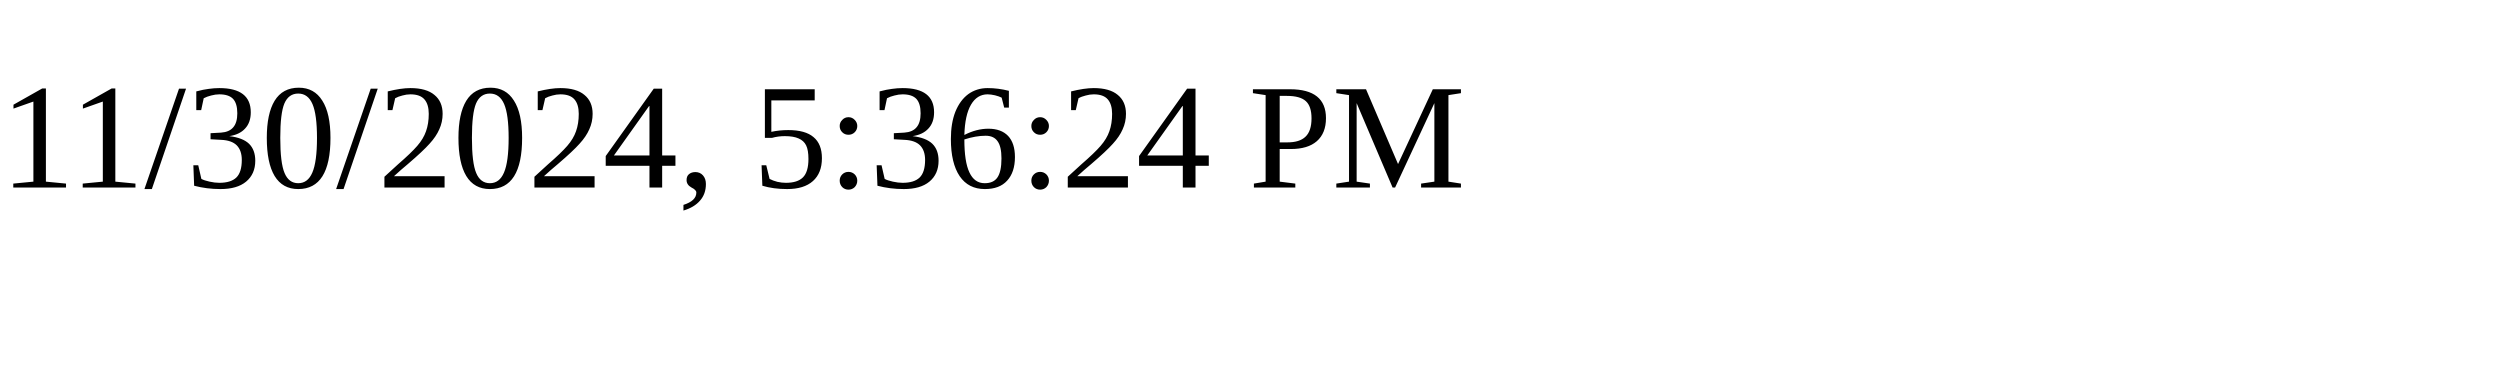
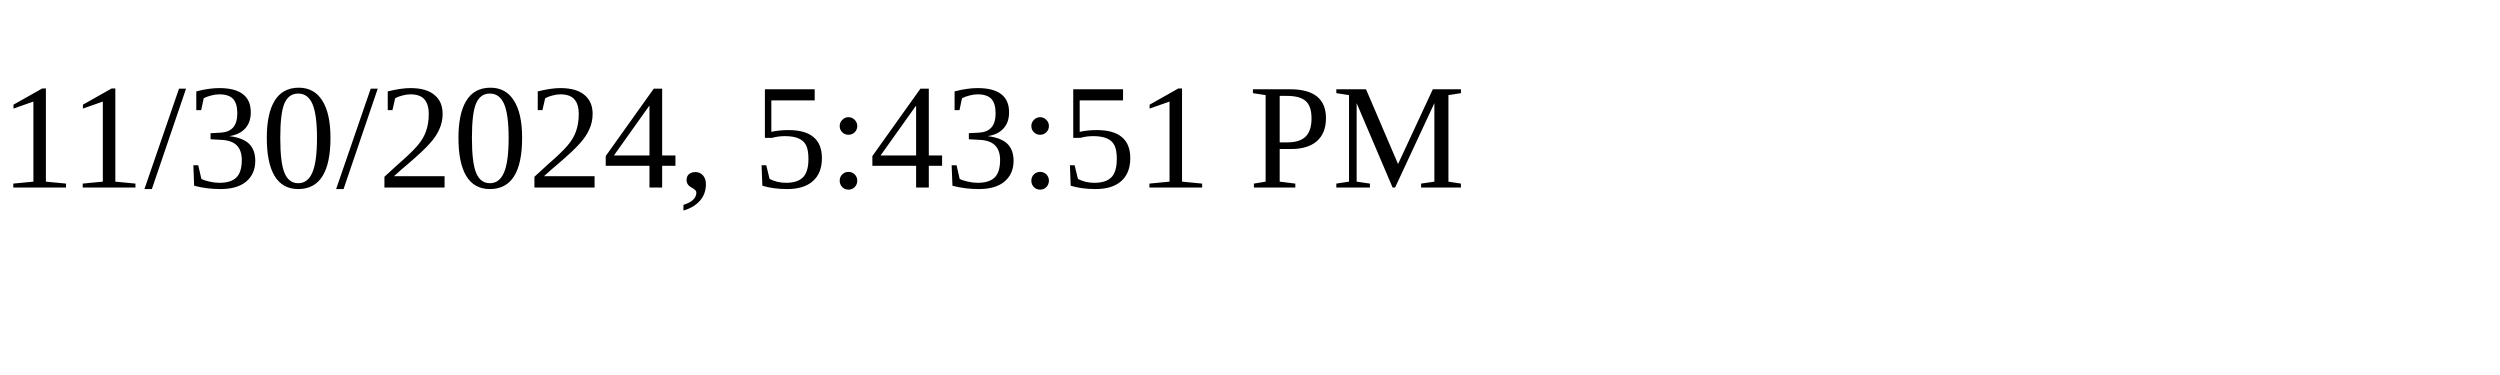
<svg xmlns="http://www.w3.org/2000/svg" height="30" width="200">
-   <text x="0" y="15">11/30/2024, 5:36:24 PM</text>
+   <text x="0" y="15">11/30/2024, 5:43:51 PM</text>
</svg>
